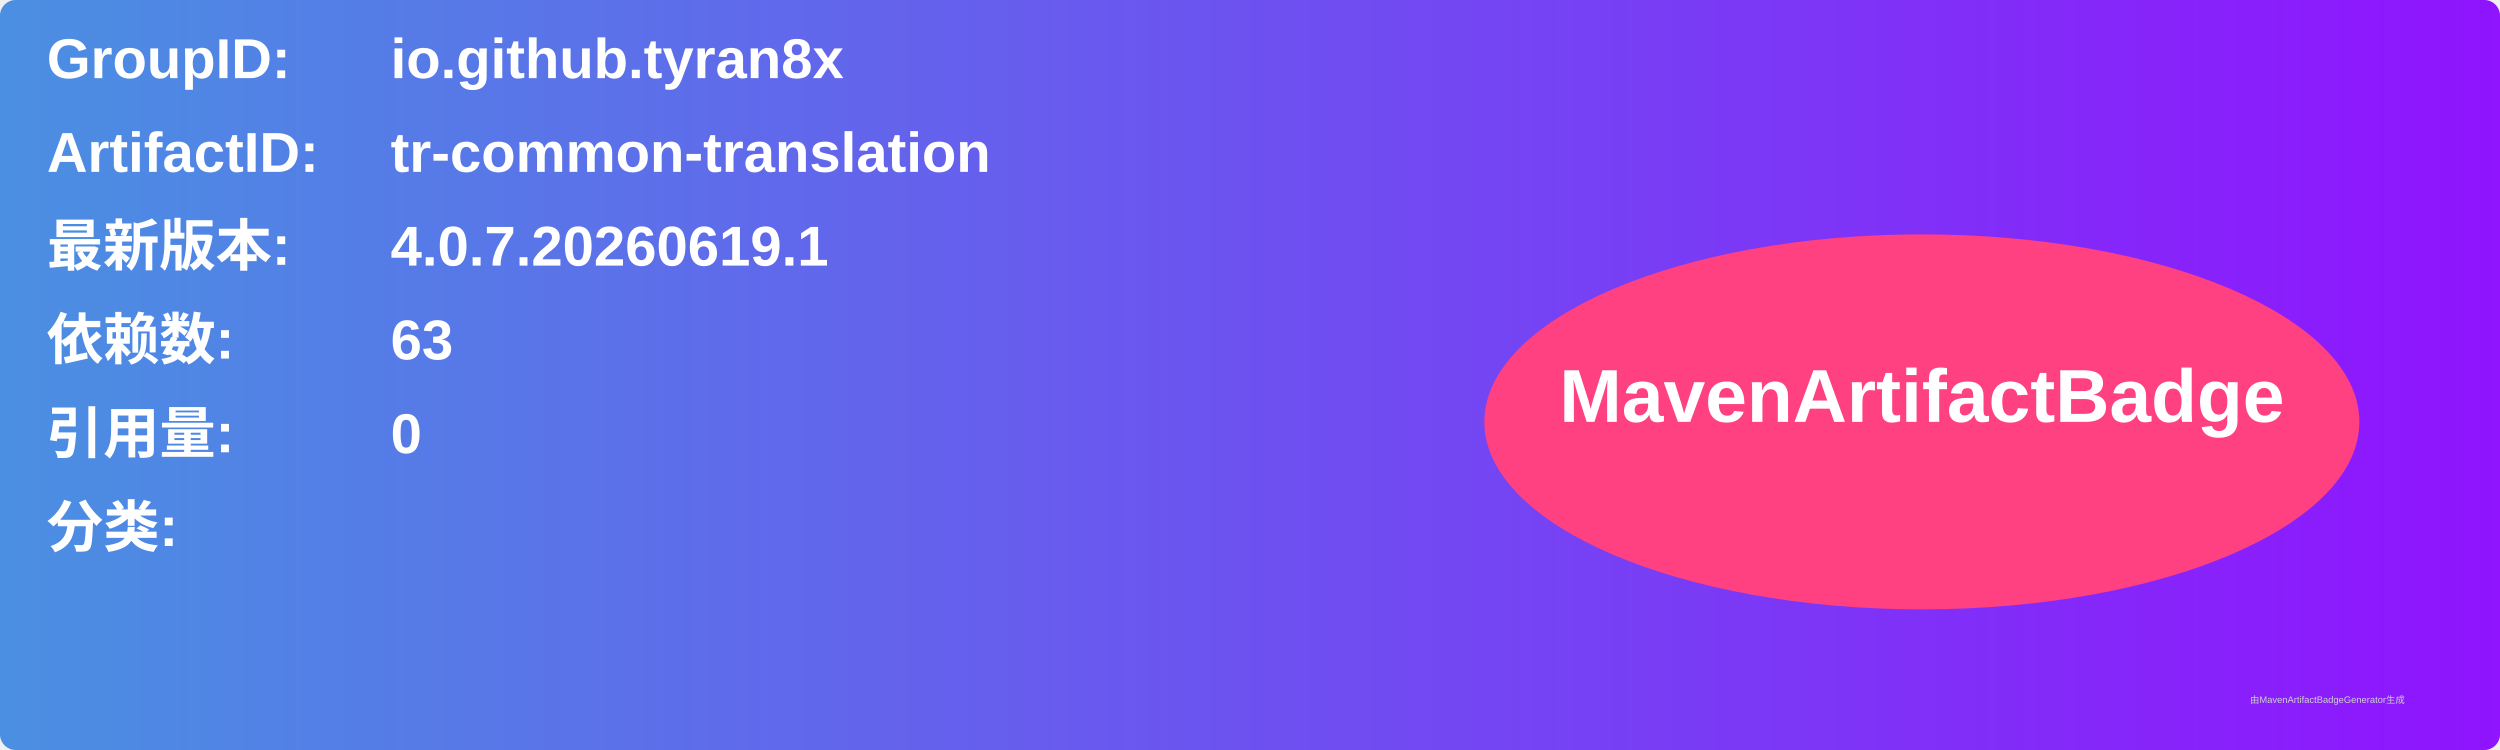
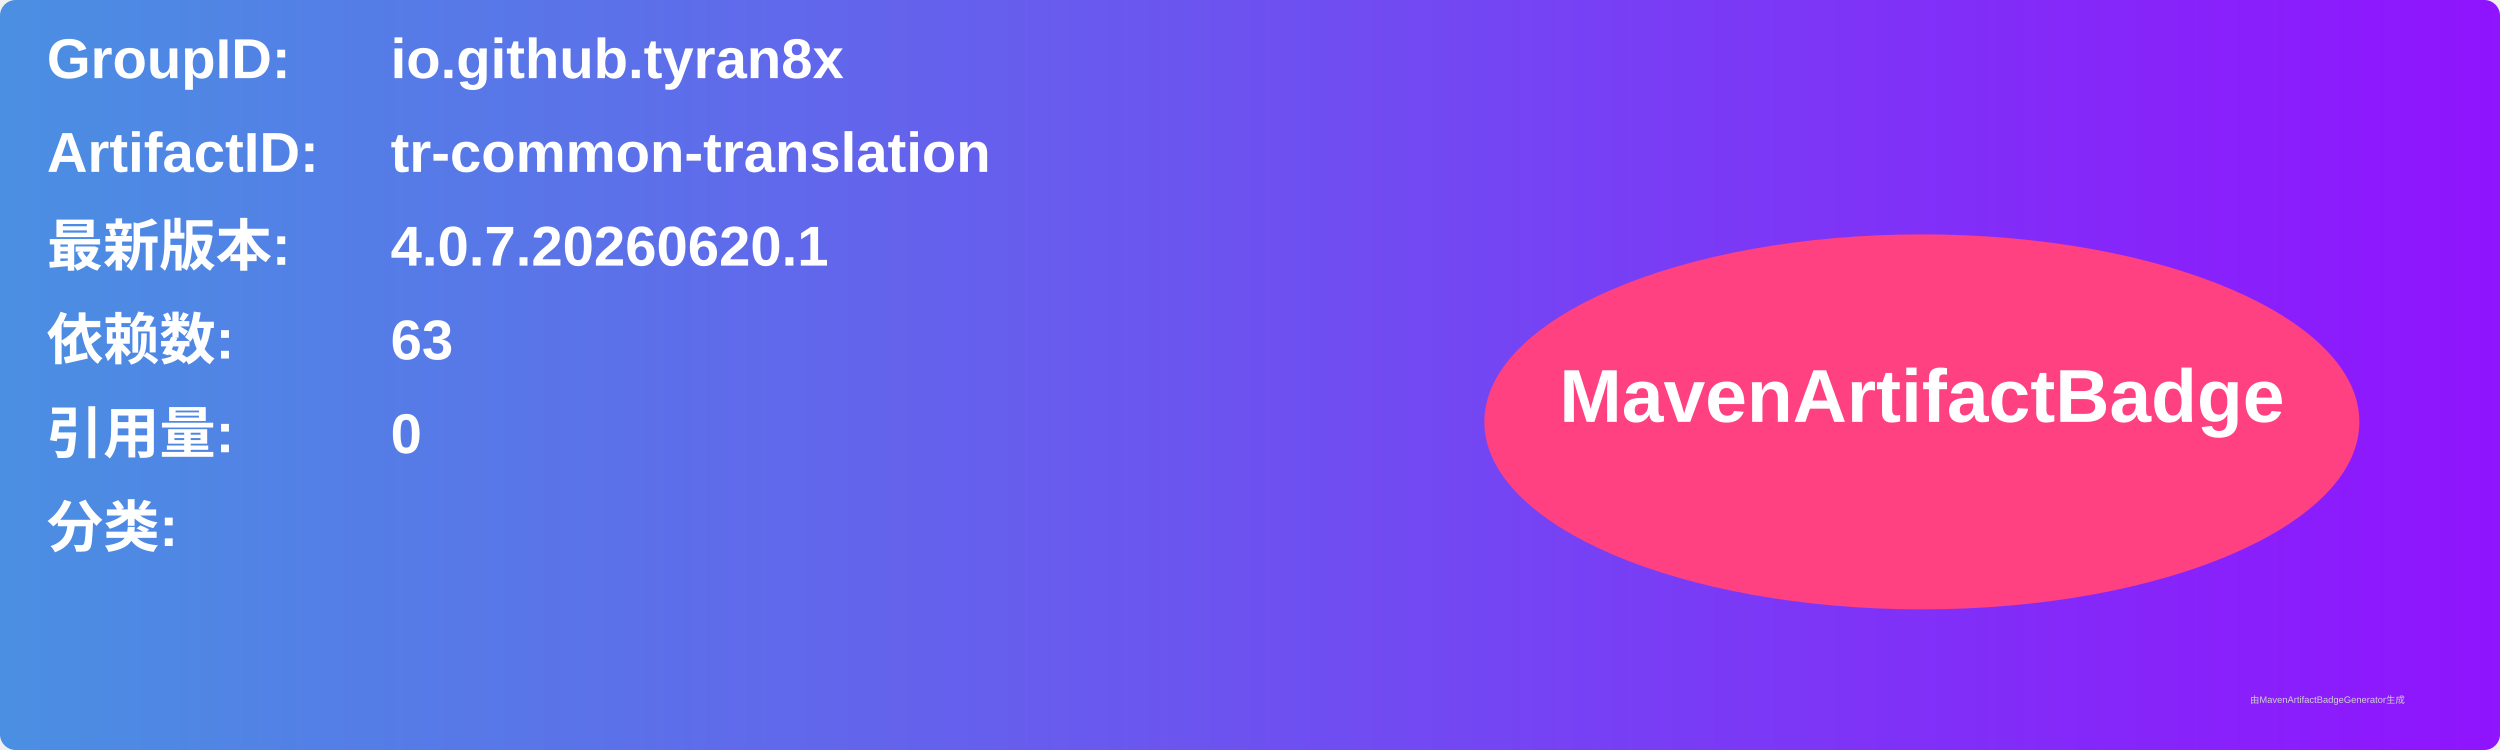
<svg xmlns="http://www.w3.org/2000/svg" width="800" height="240" viewBox="0 0 800 240">
  <linearGradient id="grad" x1="0%" y1="0%" x2="100%" y2="0%">
    <stop offset="0%" stop-color="#4a90e2" />
    <stop offset="100%" stop-color="#9013fe" />
  </linearGradient>
  <rect width="100%" height="100%" rx="5" ry="5" fill="url(#grad)" />
  <g transform="translate(15, 15)">
    <text x="0" y="10" font-family="Arial" font-size="18" fill="white" font-weight="bold" width="260">GroupID:</text>
    <text x="110" y="10" font-family="Arial" font-size="18" fill="white" font-weight="bold" width="460">io.github.tyran8x</text>
    <text x="0" y="40" font-family="Arial" font-size="18" fill="white" font-weight="bold" width="260">ArtifactID:</text>
    <text x="110" y="40" font-family="Arial" font-size="18" fill="white" font-weight="bold" width="460">tr-common-translation</text>
    <text x="0" y="70" font-family="Arial" font-size="18" fill="white" font-weight="bold">最新版本:</text>
    <text x="110" y="70" font-family="Arial" font-size="18" fill="white" font-weight="bold">
-       <tspan font-weight="bold">4.0.7.20260619.1</tspan>
+       <tspan font-weight="bold">4.0.7.20260620.1</tspan>
    </text>
    <text x="0" y="100" font-family="Arial" font-size="18" fill="white" font-weight="bold">依赖数: </text>
    <text x="110" y="100" font-family="Arial" font-size="18" fill="white">
      <tspan font-weight="bold">63</tspan>
    </text>
    <text x="0" y="130" font-family="Arial" font-size="18" fill="white" font-weight="bold">引用量: </text>
    <text x="110" y="130" font-family="Arial" font-size="18" fill="white">
      <tspan font-weight="bold">0</tspan>
    </text>
    <text x="0" y="160" font-family="Arial" font-size="18" fill="white" font-weight="bold">分类:</text>
    <text x="10" y="190" font-family="Arial" font-size="10" fill="white">
      <tspan font-weight="bold" />
    </text>
    <ellipse cx="600" cy="120" rx="140" ry="60" fill="#ff4081" />
    <text x="600" y="120" text-anchor="middle" font-family="Arial" font-size="24" fill="white" font-weight="bold">MavenArtifactBadge</text>
  </g>
  <text x="720" y="225" font-family="Arial" font-size="3" fill="#d0d0d0">由MavenArtifactBadgeGenerator生成</text>
</svg>
